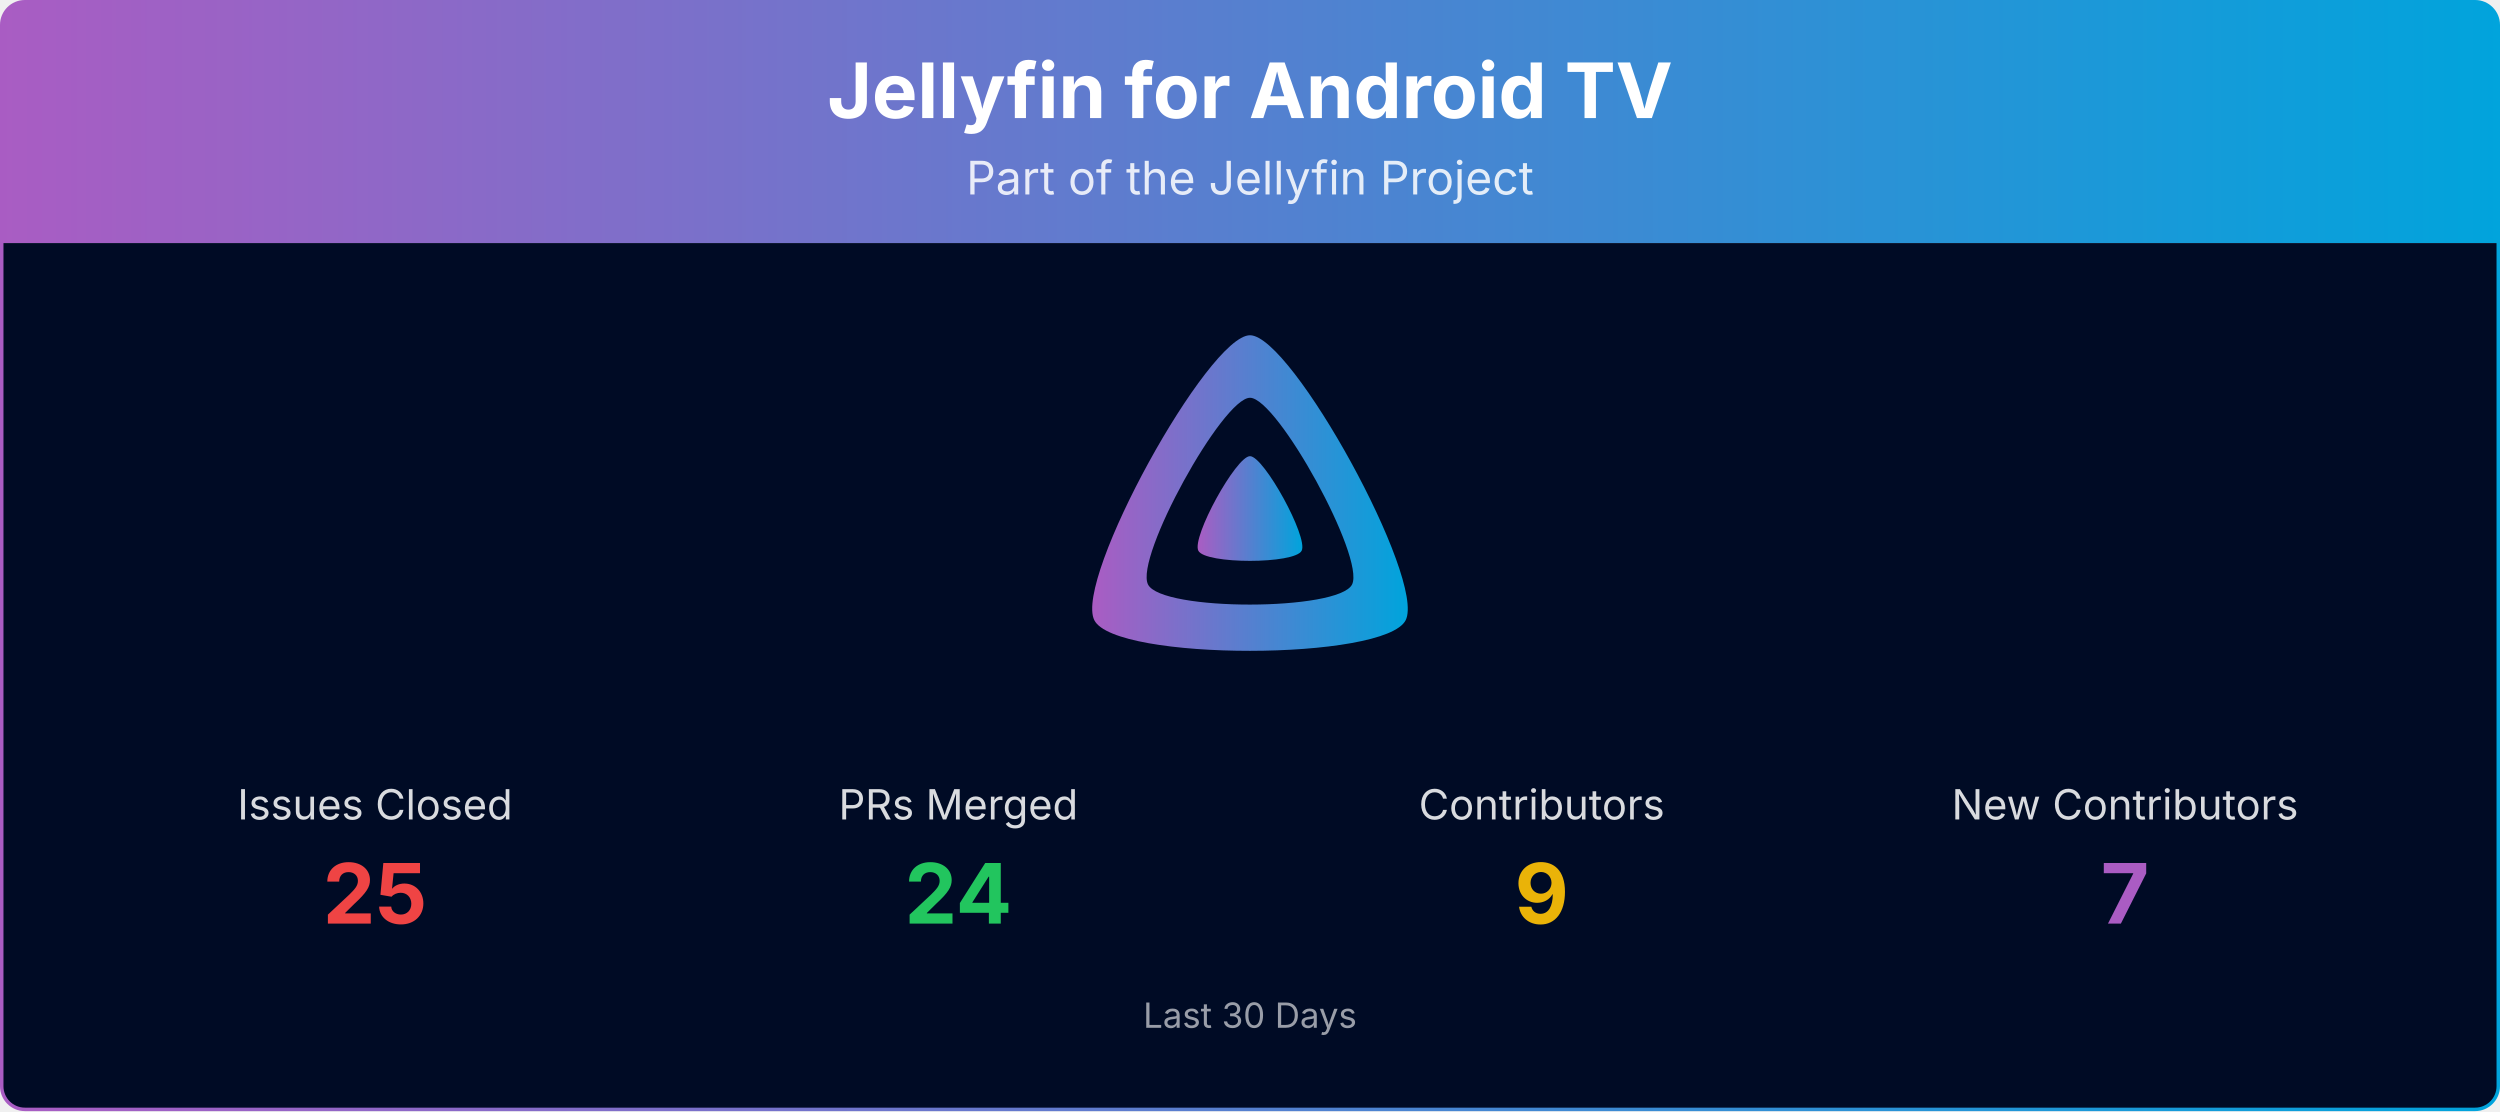
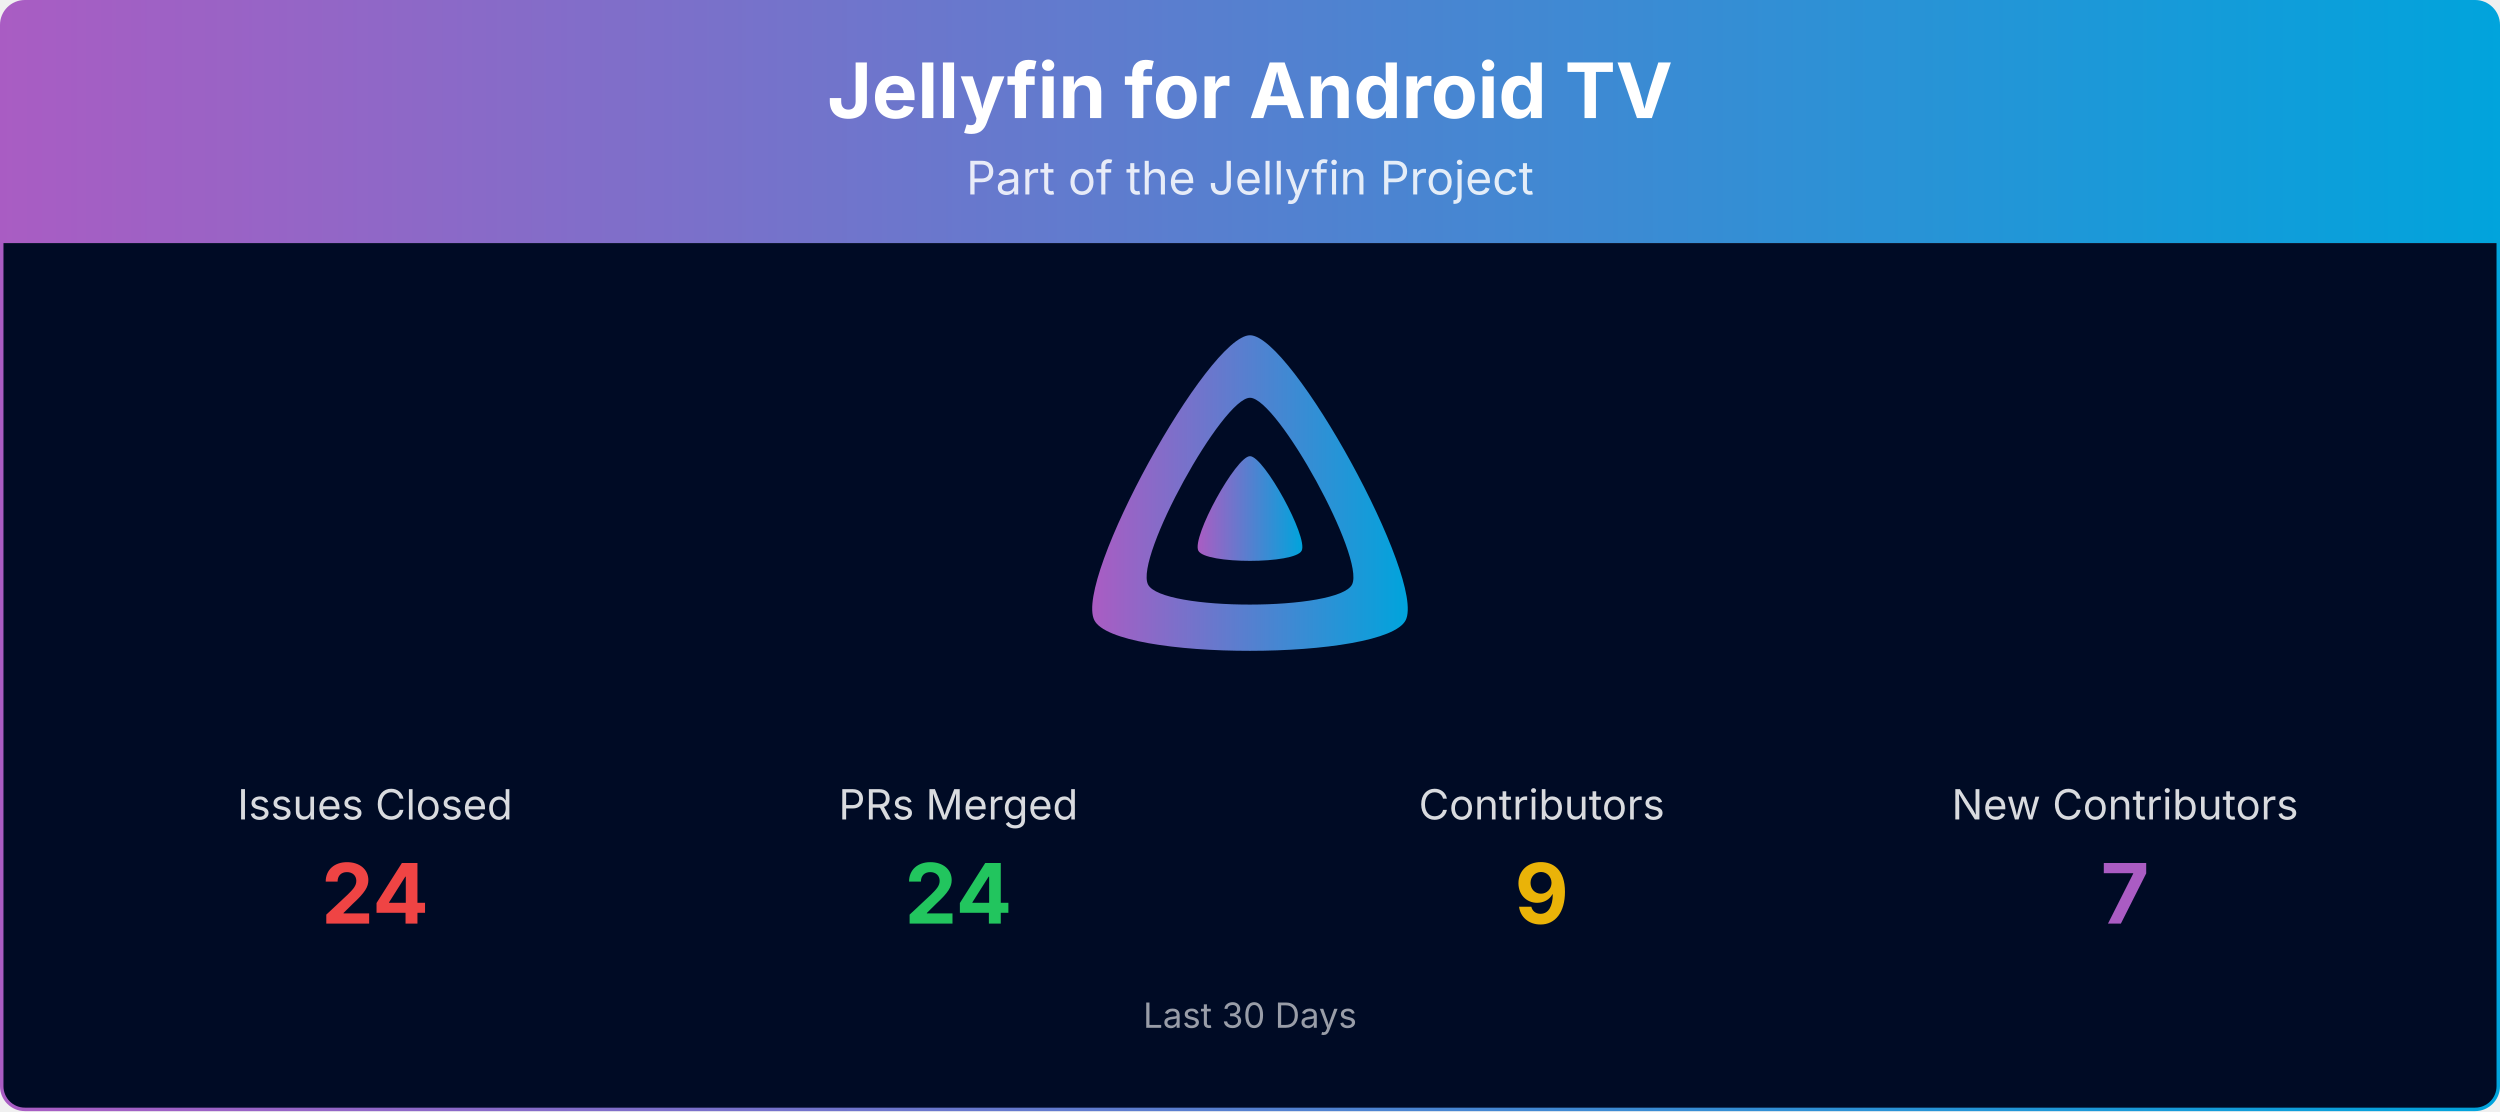
<svg xmlns="http://www.w3.org/2000/svg" viewBox="0 0 1080 480" width="100%" role="img" aria-label="Jellyfin for Android TV">
  <defs>
    <linearGradient id="banner-jellyfin-androidtv-grad" x1="0" y1="0" x2="1" y2="0">
      <stop offset="0%" stop-color="#AA5CC3" />
      <stop offset="100%" stop-color="#00A4DC" />
    </linearGradient>
    <clipPath id="banner-jellyfin-androidtv-grad-clip">
      <rect x="0.75" y="0.75" width="1078.5" height="478.5" rx="10" ry="10" />
    </clipPath>
  </defs>
  <g clip-path="url(#banner-jellyfin-androidtv-grad-clip)">
    <path d="M0.75,10.75 A10.0,10.0 0 0 1 10.75,0.75 L1069.25,0.75 A10.0,10.0 0 0 1 1079.25,10.75 L1079.25,105.00 L0.75,105.00 Z" fill="url(#banner-jellyfin-androidtv-grad)" />
    <text x="540.0" y="51" text-anchor="middle" font-size="33" font-weight="700" font-family="Plus Jakarta Sans, system-ui, -apple-system, Segoe UI, sans-serif" fill="#ffffff">Jellyfin for Android TV</text>
    <text x="540.0" y="84" text-anchor="middle" font-size="20" font-family="Plus Jakarta Sans, system-ui, -apple-system, Segoe UI, sans-serif" fill="#ffffff" opacity="0.85">Part of the Jellyfin Project</text>
    <rect x="0.75" y="105" width="1078.5" height="374.25" fill="#000b25" />
    <g transform="translate(465.00,138.00) scale(0.29297)">
      <path fill="url(#banner-jellyfin-androidtv-grad)" fill-rule="evenodd" d="M256,23.3c-61.6,0-259.8,359.4-229.6,420.1s429.3,60,459.2,0S317.6,23.3,256,23.3zM406.5,390.8c-19.6,39.3-281.1,39.8-300.9,0s110.1-275.3,150.4-275.3S426.1,351.4,406.5,390.8z" />
      <path fill="url(#banner-jellyfin-androidtv-grad)" d="M256,201.6c-20.4,0-86.2,119.3-76.2,139.4s142.5,19.9,152.4,0S276.5,201.6,256,201.6z" />
    </g>
    <text x="162.0" y="354.0" text-anchor="middle" font-size="18" font-family="Plus Jakarta Sans, system-ui, -apple-system, Segoe UI, sans-serif" fill="#ffffff" opacity="0.85">Issues Closed</text>
-     <text x="162.0" y="399.0" text-anchor="middle" font-size="36" font-weight="700" font-family="Plus Jakarta Sans, system-ui, -apple-system, Segoe UI, sans-serif" fill="#ef4444">25</text>
+     <text x="162.0" y="399.0" text-anchor="middle" font-size="36" font-weight="700" font-family="Plus Jakarta Sans, system-ui, -apple-system, Segoe UI, sans-serif" fill="#ef4444">24</text>
    <text x="414.0" y="354.0" text-anchor="middle" font-size="18" font-family="Plus Jakarta Sans, system-ui, -apple-system, Segoe UI, sans-serif" fill="#ffffff" opacity="0.85">PRs Merged</text>
    <text x="414.0" y="399.0" text-anchor="middle" font-size="36" font-weight="700" font-family="Plus Jakarta Sans, system-ui, -apple-system, Segoe UI, sans-serif" fill="#22c55e">24</text>
    <text x="666.0" y="354.0" text-anchor="middle" font-size="18" font-family="Plus Jakarta Sans, system-ui, -apple-system, Segoe UI, sans-serif" fill="#ffffff" opacity="0.85">Contributors</text>
    <text x="666.0" y="399.0" text-anchor="middle" font-size="36" font-weight="700" font-family="Plus Jakarta Sans, system-ui, -apple-system, Segoe UI, sans-serif" fill="#eab308">9</text>
    <text x="918.0" y="354.0" text-anchor="middle" font-size="18" font-family="Plus Jakarta Sans, system-ui, -apple-system, Segoe UI, sans-serif" fill="#ffffff" opacity="0.85">New Contributors</text>
    <text x="918.0" y="399.0" text-anchor="middle" font-size="36" font-weight="700" font-family="Plus Jakarta Sans, system-ui, -apple-system, Segoe UI, sans-serif" fill="#AA5CC3">7</text>
    <text x="540.0" y="444.0" text-anchor="middle" font-size="15" font-family="Plus Jakarta Sans, system-ui, -apple-system, Segoe UI, sans-serif" fill="#ffffff" opacity="0.6">Last 30 Days</text>
  </g>
  <rect x="0.75" y="0.75" width="1078.5" height="478.5" rx="10" ry="10" fill="none" stroke="url(#banner-jellyfin-androidtv-grad)" stroke-width="1.5" />
</svg>
